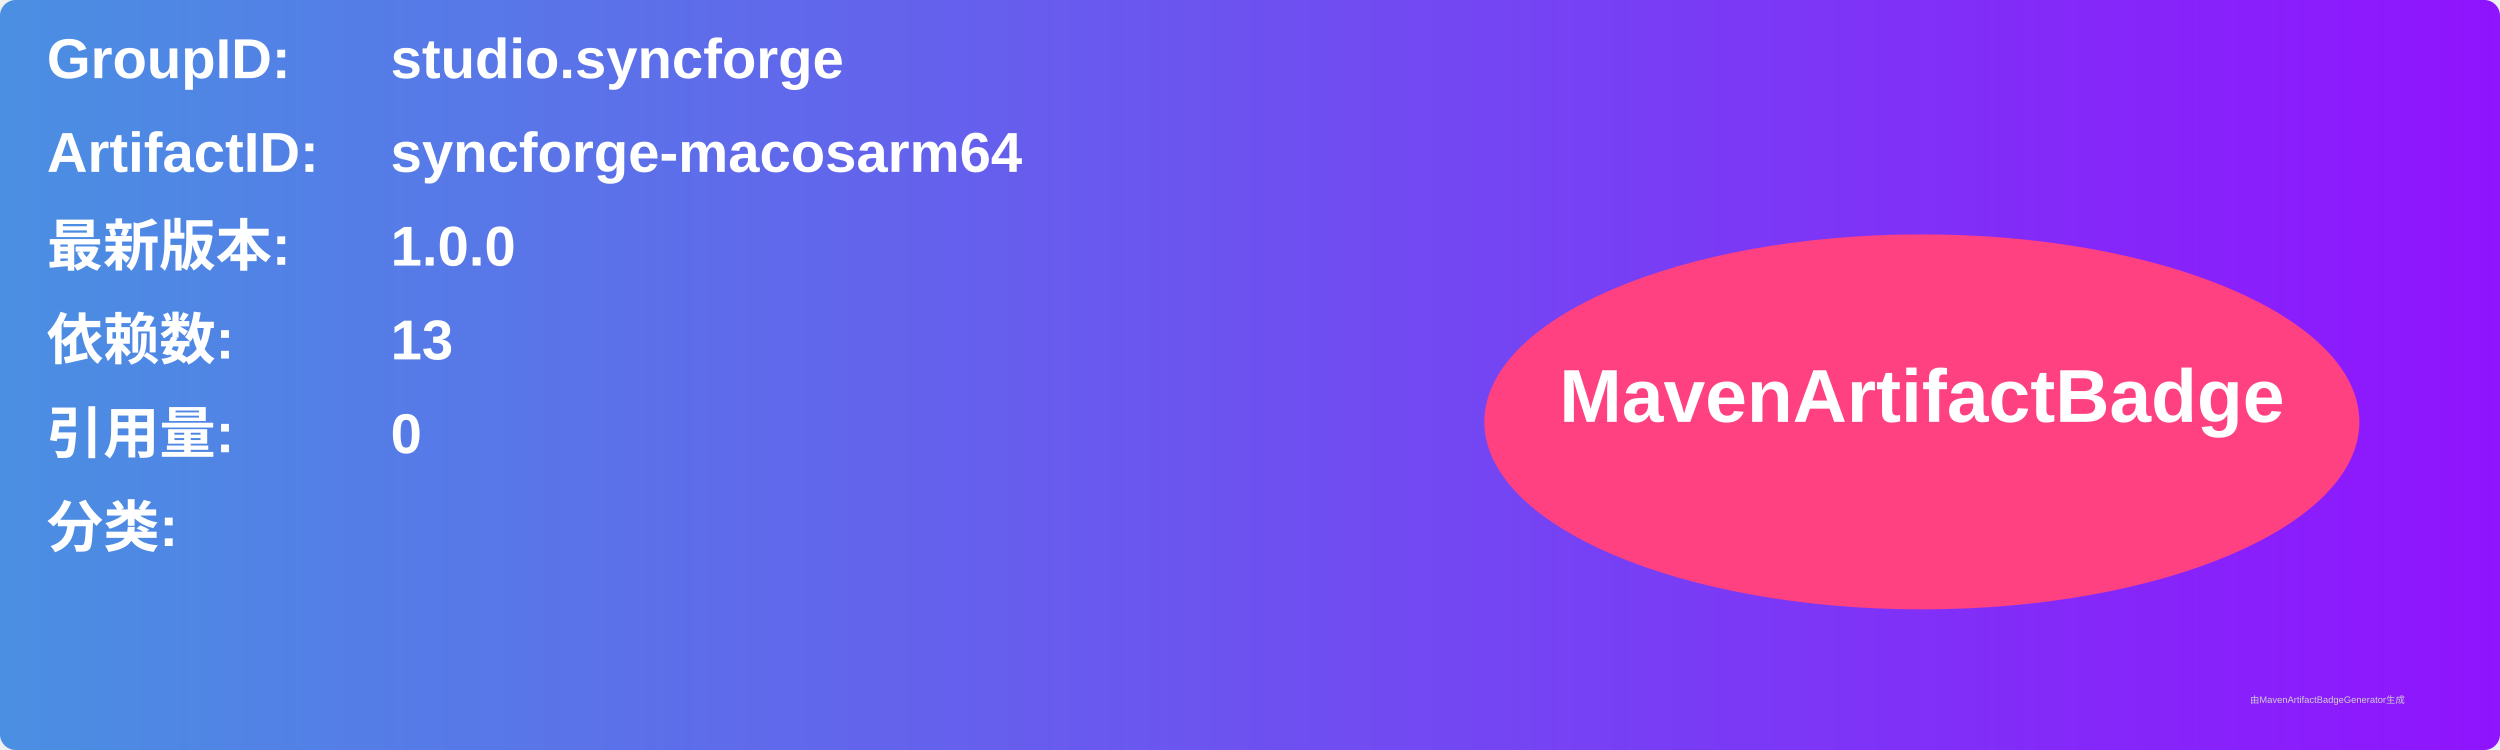
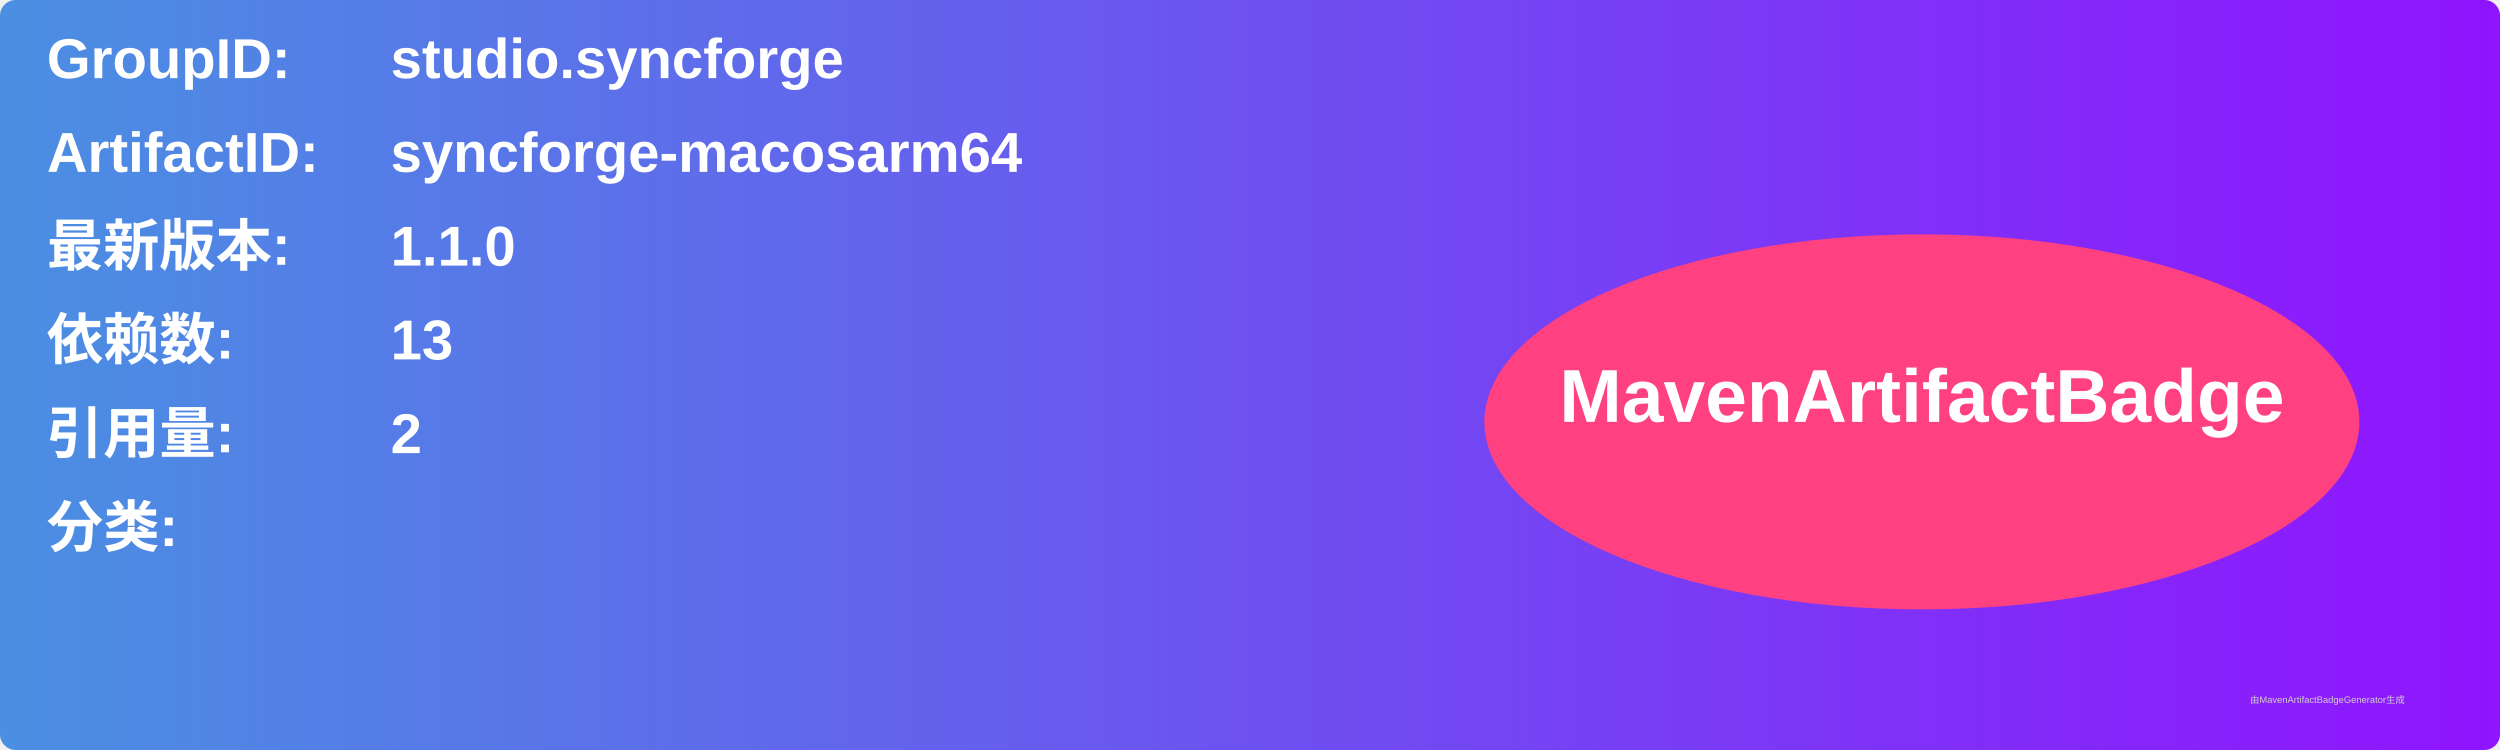
<svg xmlns="http://www.w3.org/2000/svg" width="800" height="240" viewBox="0 0 800 240">
  <linearGradient id="grad" x1="0%" y1="0%" x2="100%" y2="0%">
    <stop offset="0%" stop-color="#4a90e2" />
    <stop offset="100%" stop-color="#9013fe" />
  </linearGradient>
  <rect width="100%" height="100%" rx="5" ry="5" fill="url(#grad)" />
  <g transform="translate(15, 15)">
    <text x="0" y="10" font-family="Arial" font-size="18" fill="white" font-weight="bold" width="260">GroupID:</text>
    <text x="110" y="10" font-family="Arial" font-size="18" fill="white" font-weight="bold" width="460">studio.syncforge</text>
    <text x="0" y="40" font-family="Arial" font-size="18" fill="white" font-weight="bold" width="260">ArtifactID:</text>
    <text x="110" y="40" font-family="Arial" font-size="18" fill="white" font-weight="bold" width="460">syncforge-macosarm64</text>
    <text x="0" y="70" font-family="Arial" font-size="18" fill="white" font-weight="bold">最新版本:</text>
    <text x="110" y="70" font-family="Arial" font-size="18" fill="white" font-weight="bold">
-       <tspan font-weight="bold">1.0.0</tspan>
+       <tspan font-weight="bold">1.1.0</tspan>
    </text>
    <text x="0" y="100" font-family="Arial" font-size="18" fill="white" font-weight="bold">依赖数: </text>
    <text x="110" y="100" font-family="Arial" font-size="18" fill="white">
      <tspan font-weight="bold">13</tspan>
    </text>
    <text x="0" y="130" font-family="Arial" font-size="18" fill="white" font-weight="bold">引用量: </text>
    <text x="110" y="130" font-family="Arial" font-size="18" fill="white">
-       <tspan font-weight="bold">0</tspan>
+       <tspan font-weight="bold">2</tspan>
    </text>
    <text x="0" y="160" font-family="Arial" font-size="18" fill="white" font-weight="bold">分类:</text>
    <text x="10" y="190" font-family="Arial" font-size="10" fill="white">
      <tspan font-weight="bold" />
    </text>
    <ellipse cx="600" cy="120" rx="140" ry="60" fill="#ff4081" />
    <text x="600" y="120" text-anchor="middle" font-family="Arial" font-size="24" fill="white" font-weight="bold">MavenArtifactBadge</text>
  </g>
  <text x="720" y="225" font-family="Arial" font-size="3" fill="#d0d0d0">由MavenArtifactBadgeGenerator生成</text>
</svg>
